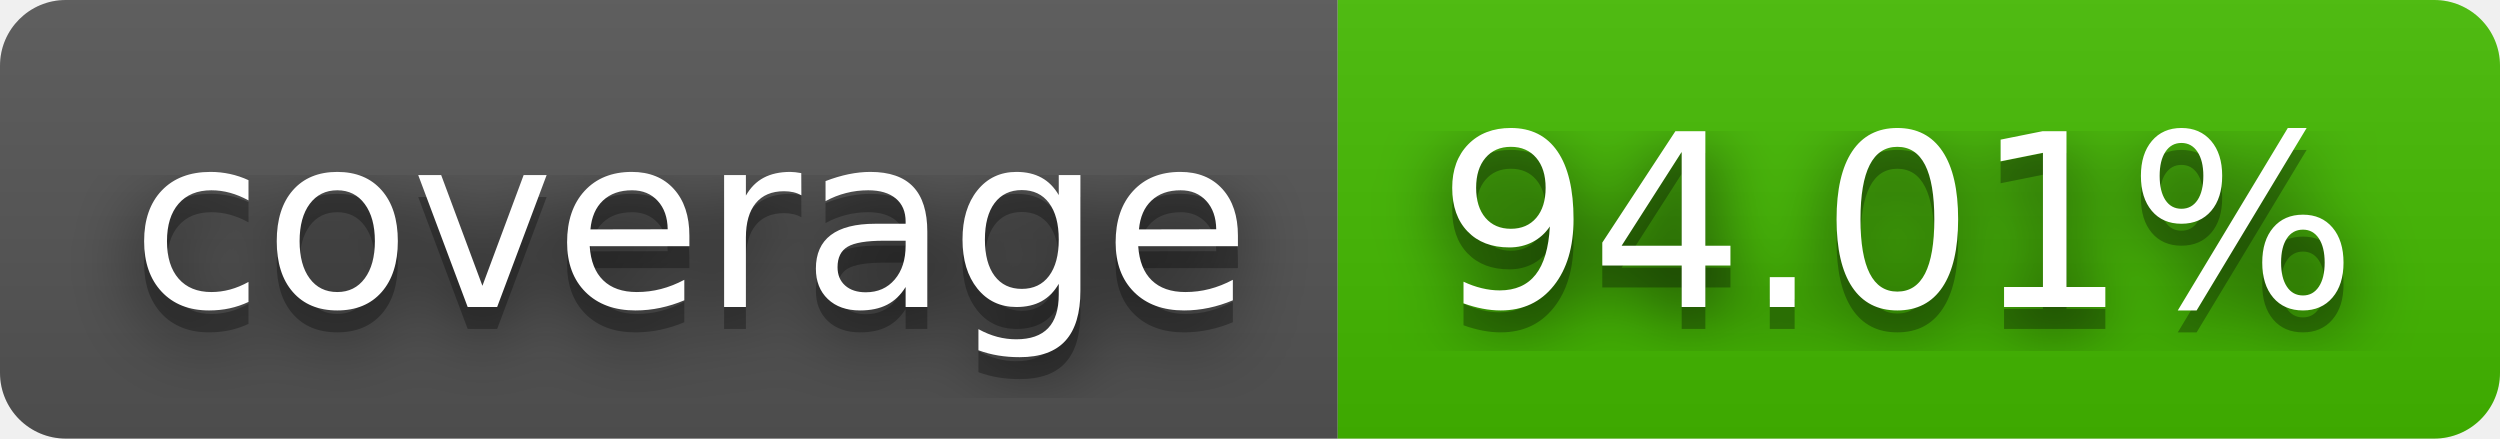
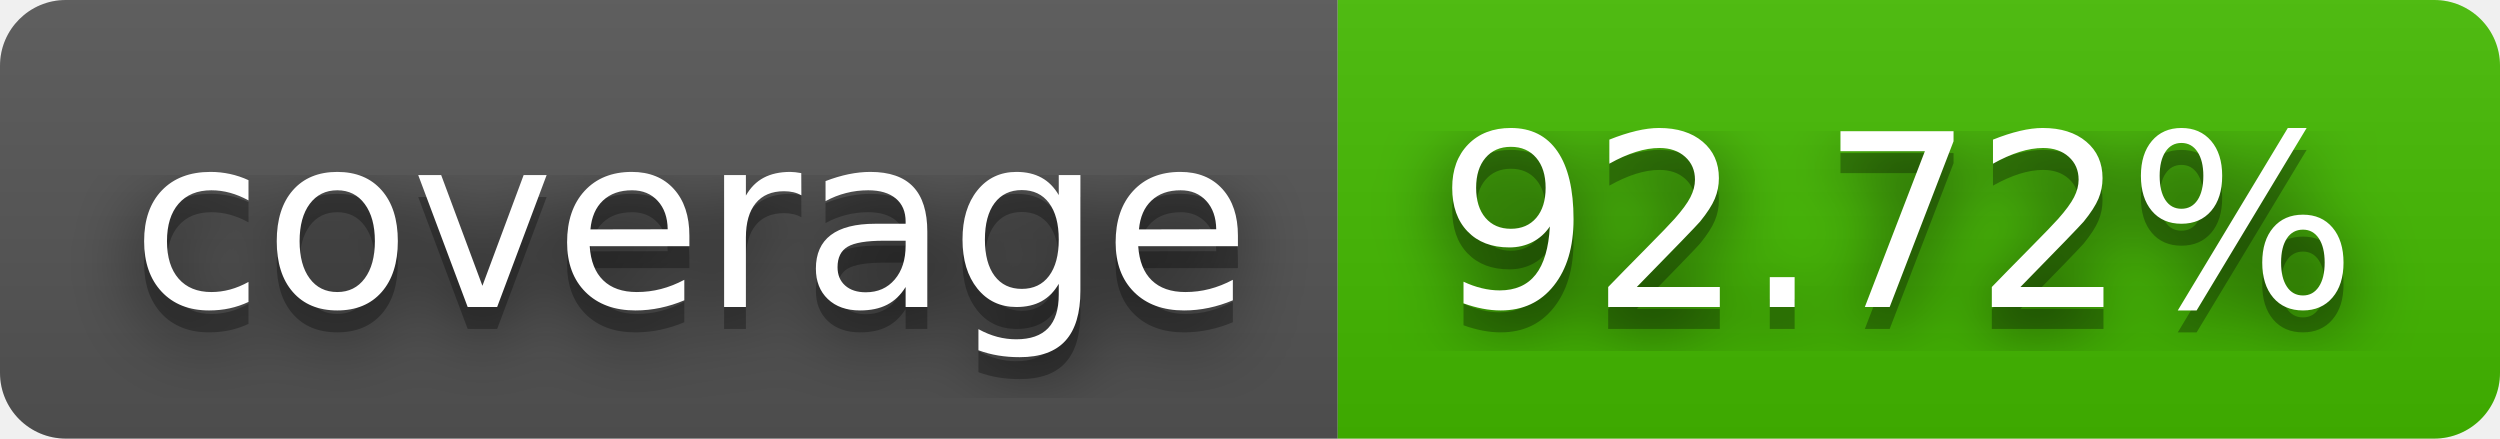
- <svg xmlns="http://www.w3.org/2000/svg" width="114" height="20" role="img" aria-label="coverage: 94.01%">
+ <svg xmlns="http://www.w3.org/2000/svg" width="114" height="20" role="img" aria-label="coverage: 92.72%">
  <filter id="blur">
    <feGaussianBlur in="SourceGraphic" stdDeviation="16" />
  </filter>
  <linearGradient id="s" x2="0" y2="100%">
    <stop offset="0" stop-color="#bbb" stop-opacity=".1" />
    <stop offset="1" stop-opacity=".1" />
  </linearGradient>
  <clipPath id="r">
    <rect width="114" height="20" rx="3" fill="#fff" />
  </clipPath>
  <g clip-path="url(#r)">
    <rect width="61" height="20" fill="#555" />
    <rect x="61" width="53" height="20" fill="#4b0" />
    <rect width="114" height="20" fill="url(#s)" />
  </g>
  <g fill="#fff" text-anchor="middle" font-family="Verdana,Geneva,DejaVu Sans,sans-serif" text-rendering="geometricPrecision" font-size="110">
    <text aria-hidden="true" x="315" y="150" fill="#010101" fill-opacity=".80" filter="url(#blur)" transform="scale(.1)" textLength="510">coverage</text>
    <text aria-hidden="true" x="315" y="150" fill="#010101" fill-opacity=".3" transform="scale(.1)" textLength="510">coverage</text>
    <text x="315" y="140" transform="scale(.1)" fill="#fff" textLength="510">coverage</text>
-     <text aria-hidden="true" x="865" y="150" fill="#010101" fill-opacity=".80" filter="url(#blur)" transform="scale(.1)" textLength="430">94.01%</text>
-     <text aria-hidden="true" x="865" y="150" fill="#010101" fill-opacity=".3" transform="scale(.1)" textLength="430">94.01%</text>
-     <text x="865" y="140" transform="scale(.1)" fill="#fff" textLength="430">94.01%</text>
+     <text aria-hidden="true" x="865" y="150" fill="#010101" fill-opacity=".80" filter="url(#blur)" transform="scale(.1)" textLength="430">92.72%</text>
+     <text aria-hidden="true" x="865" y="150" fill="#010101" fill-opacity=".3" transform="scale(.1)" textLength="430">92.72%</text>
+     <text x="865" y="140" transform="scale(.1)" fill="#fff" textLength="430">92.72%</text>
  </g>
</svg>
